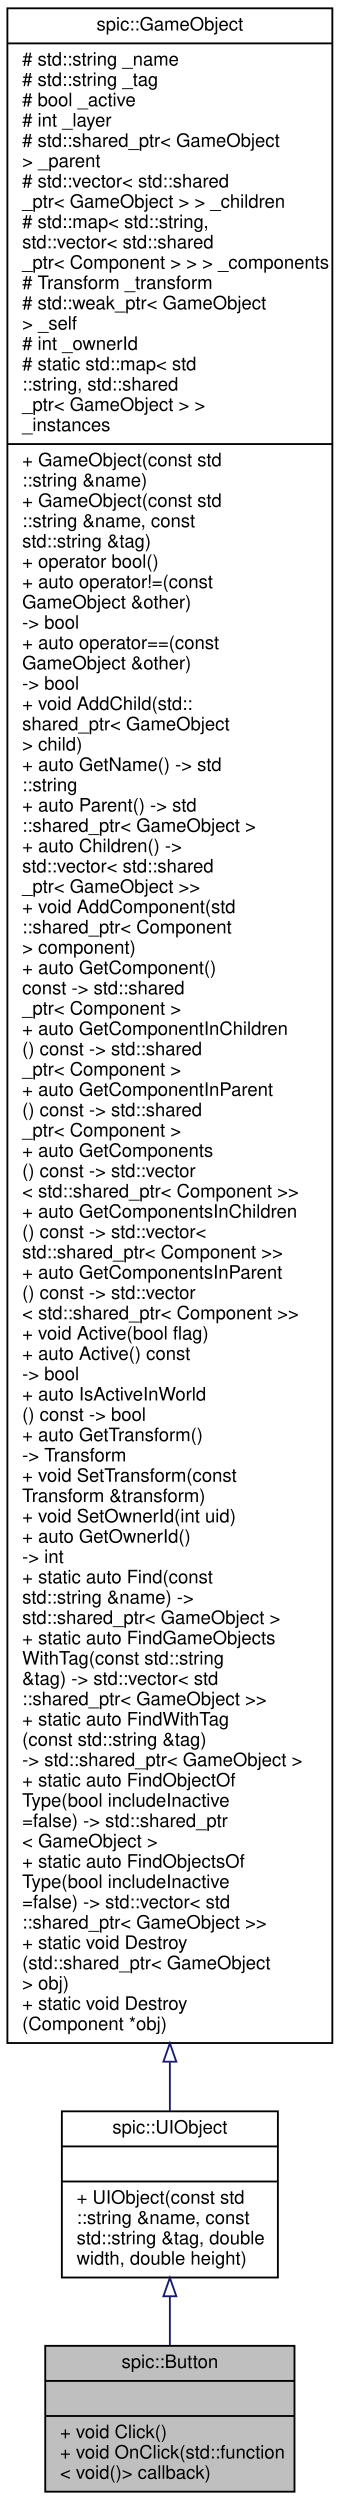
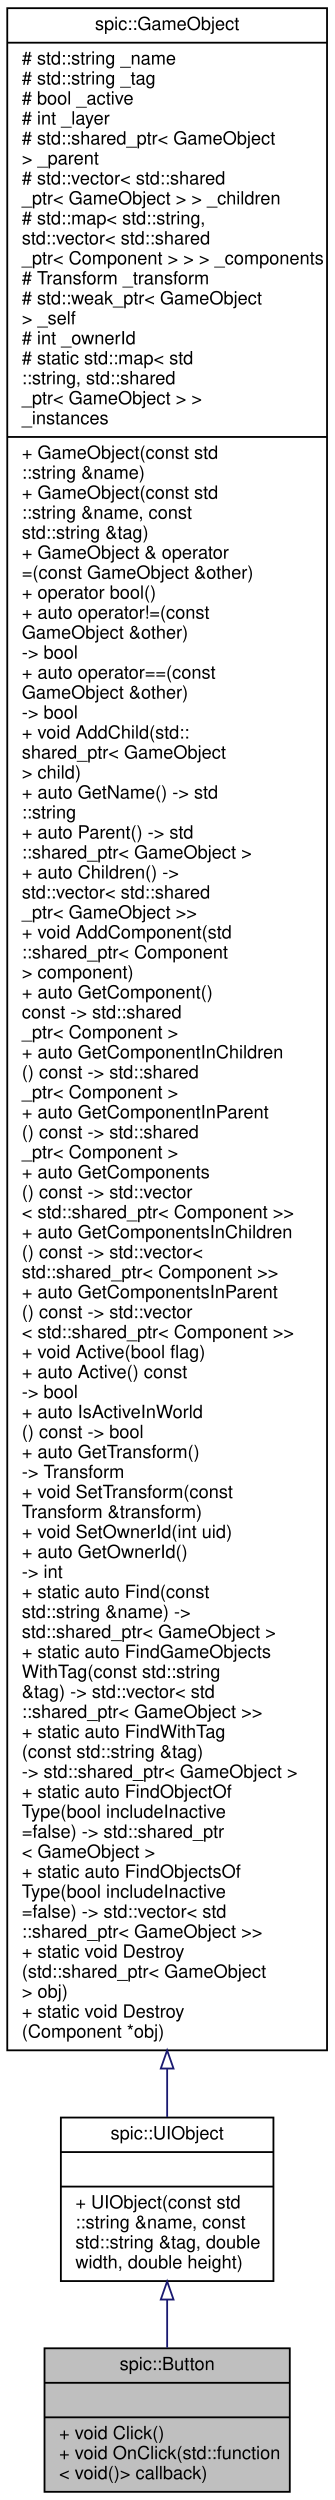
- <svg xmlns="http://www.w3.org/2000/svg" xmlns:xlink="http://www.w3.org/1999/xlink" width="184pt" height="1354pt" viewBox="0.00 0.00 184.00 1354.00">
-   <g id="graph0" class="graph" transform="scale(1 1) rotate(0) translate(4 1350)">
+ <svg xmlns="http://www.w3.org/2000/svg" xmlns:xlink="http://www.w3.org/1999/xlink" width="184pt" height="1376pt" viewBox="0.00 0.00 184.00 1376.00">
+   <g id="graph0" class="graph" transform="scale(1 1) rotate(0) translate(4 1372)">
    <g id="node1" class="node">
      <g id="a_node1">
        <a xlink:title="Instances of this class are clickable user interface items.">
          <polygon fill="#bfbfbf" stroke="black" points="20.5,-0.5 20.5,-79.5 155.5,-79.5 155.5,-0.5 20.5,-0.5" />
          <text text-anchor="middle" x="88" y="-67.5" font-family="Helvetica,sans-Serif" font-size="10.00">spic::Button</text>
          <polyline fill="none" stroke="black" points="20.5,-60.5 155.5,-60.5 " />
          <text text-anchor="middle" x="88" y="-48.5" font-family="Helvetica,sans-Serif" font-size="10.00"> </text>
          <polyline fill="none" stroke="black" points="20.5,-41.5 155.5,-41.5 " />
          <text text-anchor="start" x="28.5" y="-29.5" font-family="Helvetica,sans-Serif" font-size="10.00">+ void Click()</text>
          <text text-anchor="start" x="28.5" y="-18.5" font-family="Helvetica,sans-Serif" font-size="10.00">+ void OnClick(std::function</text>
          <text text-anchor="start" x="28.5" y="-7.5" font-family="Helvetica,sans-Serif" font-size="10.00">&lt; void()&gt; callback)</text>
        </a>
      </g>
    </g>
    <g id="node2" class="node">
      <g id="a_node2">
        <a xlink:href="classspic_1_1UIObject.html" target="_top" xlink:title="Base class for a user interface object like Button or Text. @spicapi.">
          <polygon fill="none" stroke="black" points="29.5,-116.5 29.5,-206.5 146.5,-206.5 146.5,-116.5 29.5,-116.5" />
          <text text-anchor="middle" x="88" y="-194.5" font-family="Helvetica,sans-Serif" font-size="10.00">spic::UIObject</text>
          <polyline fill="none" stroke="black" points="29.5,-187.5 146.5,-187.5 " />
          <text text-anchor="middle" x="88" y="-175.5" font-family="Helvetica,sans-Serif" font-size="10.00"> </text>
          <polyline fill="none" stroke="black" points="29.5,-168.5 146.5,-168.5 " />
          <text text-anchor="start" x="37.5" y="-156.5" font-family="Helvetica,sans-Serif" font-size="10.00">+ UIObject(const std</text>
          <text text-anchor="start" x="37.5" y="-145.5" font-family="Helvetica,sans-Serif" font-size="10.00">::string &amp;name, const</text>
          <text text-anchor="start" x="37.5" y="-134.5" font-family="Helvetica,sans-Serif" font-size="10.00"> std::string &amp;tag, double</text>
          <text text-anchor="start" x="37.5" y="-123.5" font-family="Helvetica,sans-Serif" font-size="10.00"> width, double height)</text>
        </a>
      </g>
    </g>
    <g id="edge1" class="edge">
      <path fill="none" stroke="midnightblue" d="M88,-106.08C88,-97.23 88,-88.23 88,-79.86" />
      <polygon fill="none" stroke="midnightblue" points="84.5,-106.34 88,-116.34 91.5,-106.34 84.5,-106.34" />
    </g>
    <g id="node3" class="node">
      <g id="a_node3">
        <a xlink:href="classspic_1_1GameObject.html" target="_top" xlink:title="Any object which should be represented on screen.">
-           <polygon fill="none" stroke="black" points="0,-243.5 0,-1345.5 176,-1345.5 176,-243.5 0,-243.5" />
-           <text text-anchor="middle" x="88" y="-1333.5" font-family="Helvetica,sans-Serif" font-size="10.00">spic::GameObject</text>
-           <polyline fill="none" stroke="black" points="0,-1326.5 176,-1326.5 " />
-           <text text-anchor="start" x="8" y="-1314.5" font-family="Helvetica,sans-Serif" font-size="10.00"># std::string _name</text>
-           <text text-anchor="start" x="8" y="-1303.5" font-family="Helvetica,sans-Serif" font-size="10.00"># std::string _tag</text>
-           <text text-anchor="start" x="8" y="-1292.5" font-family="Helvetica,sans-Serif" font-size="10.00"># bool _active</text>
-           <text text-anchor="start" x="8" y="-1281.5" font-family="Helvetica,sans-Serif" font-size="10.00"># int _layer</text>
-           <text text-anchor="start" x="8" y="-1270.5" font-family="Helvetica,sans-Serif" font-size="10.00"># std::shared_ptr&lt; GameObject</text>
-           <text text-anchor="start" x="8" y="-1259.5" font-family="Helvetica,sans-Serif" font-size="10.00"> &gt; _parent</text>
-           <text text-anchor="start" x="8" y="-1248.5" font-family="Helvetica,sans-Serif" font-size="10.00"># std::vector&lt; std::shared</text>
-           <text text-anchor="start" x="8" y="-1237.5" font-family="Helvetica,sans-Serif" font-size="10.00">_ptr&lt; GameObject &gt; &gt; _children</text>
-           <text text-anchor="start" x="8" y="-1226.5" font-family="Helvetica,sans-Serif" font-size="10.00"># std::map&lt; std::string,</text>
-           <text text-anchor="start" x="8" y="-1215.5" font-family="Helvetica,sans-Serif" font-size="10.00"> std::vector&lt; std::shared</text>
-           <text text-anchor="start" x="8" y="-1204.5" font-family="Helvetica,sans-Serif" font-size="10.00">_ptr&lt; Component &gt; &gt; &gt; _components</text>
-           <text text-anchor="start" x="8" y="-1193.5" font-family="Helvetica,sans-Serif" font-size="10.00"># Transform _transform</text>
-           <text text-anchor="start" x="8" y="-1182.5" font-family="Helvetica,sans-Serif" font-size="10.00"># std::weak_ptr&lt; GameObject</text>
-           <text text-anchor="start" x="8" y="-1171.5" font-family="Helvetica,sans-Serif" font-size="10.00"> &gt; _self</text>
-           <text text-anchor="start" x="8" y="-1160.5" font-family="Helvetica,sans-Serif" font-size="10.00"># int _ownerId</text>
-           <text text-anchor="start" x="8" y="-1149.5" font-family="Helvetica,sans-Serif" font-size="10.00"># static std::map&lt; std</text>
-           <text text-anchor="start" x="8" y="-1138.5" font-family="Helvetica,sans-Serif" font-size="10.00">::string, std::shared</text>
-           <text text-anchor="start" x="8" y="-1127.5" font-family="Helvetica,sans-Serif" font-size="10.00">_ptr&lt; GameObject &gt; &gt; </text>
-           <text text-anchor="start" x="8" y="-1116.5" font-family="Helvetica,sans-Serif" font-size="10.00">_instances</text>
-           <polyline fill="none" stroke="black" points="0,-1109.5 176,-1109.5 " />
+           <polygon fill="none" stroke="black" points="0,-243.5 0,-1367.5 176,-1367.5 176,-243.5 0,-243.5" />
+           <text text-anchor="middle" x="88" y="-1355.5" font-family="Helvetica,sans-Serif" font-size="10.00">spic::GameObject</text>
+           <polyline fill="none" stroke="black" points="0,-1348.5 176,-1348.5 " />
+           <text text-anchor="start" x="8" y="-1336.5" font-family="Helvetica,sans-Serif" font-size="10.00"># std::string _name</text>
+           <text text-anchor="start" x="8" y="-1325.5" font-family="Helvetica,sans-Serif" font-size="10.00"># std::string _tag</text>
+           <text text-anchor="start" x="8" y="-1314.5" font-family="Helvetica,sans-Serif" font-size="10.00"># bool _active</text>
+           <text text-anchor="start" x="8" y="-1303.5" font-family="Helvetica,sans-Serif" font-size="10.00"># int _layer</text>
+           <text text-anchor="start" x="8" y="-1292.5" font-family="Helvetica,sans-Serif" font-size="10.00"># std::shared_ptr&lt; GameObject</text>
+           <text text-anchor="start" x="8" y="-1281.5" font-family="Helvetica,sans-Serif" font-size="10.00"> &gt; _parent</text>
+           <text text-anchor="start" x="8" y="-1270.5" font-family="Helvetica,sans-Serif" font-size="10.00"># std::vector&lt; std::shared</text>
+           <text text-anchor="start" x="8" y="-1259.5" font-family="Helvetica,sans-Serif" font-size="10.00">_ptr&lt; GameObject &gt; &gt; _children</text>
+           <text text-anchor="start" x="8" y="-1248.5" font-family="Helvetica,sans-Serif" font-size="10.00"># std::map&lt; std::string,</text>
+           <text text-anchor="start" x="8" y="-1237.5" font-family="Helvetica,sans-Serif" font-size="10.00"> std::vector&lt; std::shared</text>
+           <text text-anchor="start" x="8" y="-1226.5" font-family="Helvetica,sans-Serif" font-size="10.00">_ptr&lt; Component &gt; &gt; &gt; _components</text>
+           <text text-anchor="start" x="8" y="-1215.5" font-family="Helvetica,sans-Serif" font-size="10.00"># Transform _transform</text>
+           <text text-anchor="start" x="8" y="-1204.5" font-family="Helvetica,sans-Serif" font-size="10.00"># std::weak_ptr&lt; GameObject</text>
+           <text text-anchor="start" x="8" y="-1193.5" font-family="Helvetica,sans-Serif" font-size="10.00"> &gt; _self</text>
+           <text text-anchor="start" x="8" y="-1182.5" font-family="Helvetica,sans-Serif" font-size="10.00"># int _ownerId</text>
+           <text text-anchor="start" x="8" y="-1171.5" font-family="Helvetica,sans-Serif" font-size="10.00"># static std::map&lt; std</text>
+           <text text-anchor="start" x="8" y="-1160.5" font-family="Helvetica,sans-Serif" font-size="10.00">::string, std::shared</text>
+           <text text-anchor="start" x="8" y="-1149.5" font-family="Helvetica,sans-Serif" font-size="10.00">_ptr&lt; GameObject &gt; &gt; </text>
+           <text text-anchor="start" x="8" y="-1138.5" font-family="Helvetica,sans-Serif" font-size="10.00">_instances</text>
+           <polyline fill="none" stroke="black" points="0,-1131.5 176,-1131.5 " />
+           <text text-anchor="start" x="8" y="-1119.5" font-family="Helvetica,sans-Serif" font-size="10.00">+ GameObject(const std</text>
+           <text text-anchor="start" x="8" y="-1108.5" font-family="Helvetica,sans-Serif" font-size="10.00">::string &amp;name)</text>
          <text text-anchor="start" x="8" y="-1097.5" font-family="Helvetica,sans-Serif" font-size="10.00">+ GameObject(const std</text>
-           <text text-anchor="start" x="8" y="-1086.5" font-family="Helvetica,sans-Serif" font-size="10.00">::string &amp;name)</text>
-           <text text-anchor="start" x="8" y="-1075.5" font-family="Helvetica,sans-Serif" font-size="10.00">+ GameObject(const std</text>
-           <text text-anchor="start" x="8" y="-1064.5" font-family="Helvetica,sans-Serif" font-size="10.00">::string &amp;name, const</text>
-           <text text-anchor="start" x="8" y="-1053.5" font-family="Helvetica,sans-Serif" font-size="10.00"> std::string &amp;tag)</text>
+           <text text-anchor="start" x="8" y="-1086.5" font-family="Helvetica,sans-Serif" font-size="10.00">::string &amp;name, const</text>
+           <text text-anchor="start" x="8" y="-1075.5" font-family="Helvetica,sans-Serif" font-size="10.00"> std::string &amp;tag)</text>
+           <text text-anchor="start" x="8" y="-1064.5" font-family="Helvetica,sans-Serif" font-size="10.00">+ GameObject &amp; operator</text>
+           <text text-anchor="start" x="8" y="-1053.5" font-family="Helvetica,sans-Serif" font-size="10.00">=(const GameObject &amp;other)</text>
          <text text-anchor="start" x="8" y="-1042.5" font-family="Helvetica,sans-Serif" font-size="10.00">+ operator bool()</text>
          <text text-anchor="start" x="8" y="-1031.5" font-family="Helvetica,sans-Serif" font-size="10.00">+ auto operator!=(const</text>
          <text text-anchor="start" x="8" y="-1020.5" font-family="Helvetica,sans-Serif" font-size="10.00"> GameObject &amp;other) </text>
          <text text-anchor="start" x="8" y="-1009.5" font-family="Helvetica,sans-Serif" font-size="10.00">-&gt; bool</text>
          <text text-anchor="start" x="8" y="-998.5" font-family="Helvetica,sans-Serif" font-size="10.00">+ auto operator==(const</text>
          <text text-anchor="start" x="8" y="-987.5" font-family="Helvetica,sans-Serif" font-size="10.00"> GameObject &amp;other) </text>
          <text text-anchor="start" x="8" y="-976.5" font-family="Helvetica,sans-Serif" font-size="10.00">-&gt; bool</text>
          <text text-anchor="start" x="8" y="-965.5" font-family="Helvetica,sans-Serif" font-size="10.00">+ void AddChild(std::</text>
          <text text-anchor="start" x="8" y="-954.5" font-family="Helvetica,sans-Serif" font-size="10.00">shared_ptr&lt; GameObject</text>
          <text text-anchor="start" x="8" y="-943.5" font-family="Helvetica,sans-Serif" font-size="10.00"> &gt; child)</text>
          <text text-anchor="start" x="8" y="-932.5" font-family="Helvetica,sans-Serif" font-size="10.00">+ auto GetName() -&gt; std</text>
          <text text-anchor="start" x="8" y="-921.5" font-family="Helvetica,sans-Serif" font-size="10.00">::string</text>
          <text text-anchor="start" x="8" y="-910.5" font-family="Helvetica,sans-Serif" font-size="10.00">+ auto Parent() -&gt; std</text>
          <text text-anchor="start" x="8" y="-899.5" font-family="Helvetica,sans-Serif" font-size="10.00">::shared_ptr&lt; GameObject &gt;</text>
          <text text-anchor="start" x="8" y="-888.5" font-family="Helvetica,sans-Serif" font-size="10.00">+ auto Children() -&gt;</text>
          <text text-anchor="start" x="8" y="-877.5" font-family="Helvetica,sans-Serif" font-size="10.00"> std::vector&lt; std::shared</text>
          <text text-anchor="start" x="8" y="-866.5" font-family="Helvetica,sans-Serif" font-size="10.00">_ptr&lt; GameObject &gt;&gt;</text>
          <text text-anchor="start" x="8" y="-855.5" font-family="Helvetica,sans-Serif" font-size="10.00">+ void AddComponent(std</text>
          <text text-anchor="start" x="8" y="-844.5" font-family="Helvetica,sans-Serif" font-size="10.00">::shared_ptr&lt; Component</text>
          <text text-anchor="start" x="8" y="-833.5" font-family="Helvetica,sans-Serif" font-size="10.00"> &gt; component)</text>
          <text text-anchor="start" x="8" y="-822.5" font-family="Helvetica,sans-Serif" font-size="10.00">+ auto GetComponent()</text>
          <text text-anchor="start" x="8" y="-811.5" font-family="Helvetica,sans-Serif" font-size="10.00"> const -&gt; std::shared</text>
          <text text-anchor="start" x="8" y="-800.5" font-family="Helvetica,sans-Serif" font-size="10.00">_ptr&lt; Component &gt;</text>
          <text text-anchor="start" x="8" y="-789.5" font-family="Helvetica,sans-Serif" font-size="10.00">+ auto GetComponentInChildren</text>
          <text text-anchor="start" x="8" y="-778.5" font-family="Helvetica,sans-Serif" font-size="10.00">() const -&gt; std::shared</text>
          <text text-anchor="start" x="8" y="-767.5" font-family="Helvetica,sans-Serif" font-size="10.00">_ptr&lt; Component &gt;</text>
          <text text-anchor="start" x="8" y="-756.5" font-family="Helvetica,sans-Serif" font-size="10.00">+ auto GetComponentInParent</text>
          <text text-anchor="start" x="8" y="-745.5" font-family="Helvetica,sans-Serif" font-size="10.00">() const -&gt; std::shared</text>
          <text text-anchor="start" x="8" y="-734.5" font-family="Helvetica,sans-Serif" font-size="10.00">_ptr&lt; Component &gt;</text>
          <text text-anchor="start" x="8" y="-723.5" font-family="Helvetica,sans-Serif" font-size="10.00">+ auto GetComponents</text>
          <text text-anchor="start" x="8" y="-712.5" font-family="Helvetica,sans-Serif" font-size="10.00">() const -&gt; std::vector</text>
          <text text-anchor="start" x="8" y="-701.5" font-family="Helvetica,sans-Serif" font-size="10.00">&lt; std::shared_ptr&lt; Component &gt;&gt;</text>
          <text text-anchor="start" x="8" y="-690.5" font-family="Helvetica,sans-Serif" font-size="10.00">+ auto GetComponentsInChildren</text>
          <text text-anchor="start" x="8" y="-679.5" font-family="Helvetica,sans-Serif" font-size="10.00">() const -&gt; std::vector&lt;</text>
          <text text-anchor="start" x="8" y="-668.5" font-family="Helvetica,sans-Serif" font-size="10.00"> std::shared_ptr&lt; Component &gt;&gt;</text>
          <text text-anchor="start" x="8" y="-657.5" font-family="Helvetica,sans-Serif" font-size="10.00">+ auto GetComponentsInParent</text>
          <text text-anchor="start" x="8" y="-646.5" font-family="Helvetica,sans-Serif" font-size="10.00">() const -&gt; std::vector</text>
          <text text-anchor="start" x="8" y="-635.5" font-family="Helvetica,sans-Serif" font-size="10.00">&lt; std::shared_ptr&lt; Component &gt;&gt;</text>
          <text text-anchor="start" x="8" y="-624.5" font-family="Helvetica,sans-Serif" font-size="10.00">+ void Active(bool flag)</text>
          <text text-anchor="start" x="8" y="-613.5" font-family="Helvetica,sans-Serif" font-size="10.00">+ auto Active() const</text>
          <text text-anchor="start" x="8" y="-602.5" font-family="Helvetica,sans-Serif" font-size="10.00"> -&gt; bool</text>
          <text text-anchor="start" x="8" y="-591.5" font-family="Helvetica,sans-Serif" font-size="10.00">+ auto IsActiveInWorld</text>
          <text text-anchor="start" x="8" y="-580.5" font-family="Helvetica,sans-Serif" font-size="10.00">() const -&gt; bool</text>
          <text text-anchor="start" x="8" y="-569.5" font-family="Helvetica,sans-Serif" font-size="10.00">+ auto GetTransform()</text>
          <text text-anchor="start" x="8" y="-558.5" font-family="Helvetica,sans-Serif" font-size="10.00"> -&gt; Transform</text>
          <text text-anchor="start" x="8" y="-547.5" font-family="Helvetica,sans-Serif" font-size="10.00">+ void SetTransform(const</text>
          <text text-anchor="start" x="8" y="-536.5" font-family="Helvetica,sans-Serif" font-size="10.00"> Transform &amp;transform)</text>
          <text text-anchor="start" x="8" y="-525.5" font-family="Helvetica,sans-Serif" font-size="10.00">+ void SetOwnerId(int uid)</text>
          <text text-anchor="start" x="8" y="-514.5" font-family="Helvetica,sans-Serif" font-size="10.00">+ auto GetOwnerId() </text>
          <text text-anchor="start" x="8" y="-503.5" font-family="Helvetica,sans-Serif" font-size="10.00">-&gt; int</text>
          <text text-anchor="start" x="8" y="-492.5" font-family="Helvetica,sans-Serif" font-size="10.00">+ static auto Find(const</text>
          <text text-anchor="start" x="8" y="-481.5" font-family="Helvetica,sans-Serif" font-size="10.00"> std::string &amp;name) -&gt;</text>
          <text text-anchor="start" x="8" y="-470.5" font-family="Helvetica,sans-Serif" font-size="10.00"> std::shared_ptr&lt; GameObject &gt;</text>
          <text text-anchor="start" x="8" y="-459.5" font-family="Helvetica,sans-Serif" font-size="10.00">+ static auto FindGameObjects</text>
          <text text-anchor="start" x="8" y="-448.5" font-family="Helvetica,sans-Serif" font-size="10.00">WithTag(const std::string</text>
          <text text-anchor="start" x="8" y="-437.5" font-family="Helvetica,sans-Serif" font-size="10.00"> &amp;tag) -&gt; std::vector&lt; std</text>
          <text text-anchor="start" x="8" y="-426.5" font-family="Helvetica,sans-Serif" font-size="10.00">::shared_ptr&lt; GameObject &gt;&gt;</text>
          <text text-anchor="start" x="8" y="-415.5" font-family="Helvetica,sans-Serif" font-size="10.00">+ static auto FindWithTag</text>
          <text text-anchor="start" x="8" y="-404.5" font-family="Helvetica,sans-Serif" font-size="10.00">(const std::string &amp;tag)</text>
          <text text-anchor="start" x="8" y="-393.5" font-family="Helvetica,sans-Serif" font-size="10.00"> -&gt; std::shared_ptr&lt; GameObject &gt;</text>
          <text text-anchor="start" x="8" y="-382.5" font-family="Helvetica,sans-Serif" font-size="10.00">+ static auto FindObjectOf</text>
          <text text-anchor="start" x="8" y="-371.5" font-family="Helvetica,sans-Serif" font-size="10.00">Type(bool includeInactive</text>
          <text text-anchor="start" x="8" y="-360.5" font-family="Helvetica,sans-Serif" font-size="10.00">=false) -&gt; std::shared_ptr</text>
          <text text-anchor="start" x="8" y="-349.5" font-family="Helvetica,sans-Serif" font-size="10.00">&lt; GameObject &gt;</text>
          <text text-anchor="start" x="8" y="-338.5" font-family="Helvetica,sans-Serif" font-size="10.00">+ static auto FindObjectsOf</text>
          <text text-anchor="start" x="8" y="-327.5" font-family="Helvetica,sans-Serif" font-size="10.00">Type(bool includeInactive</text>
          <text text-anchor="start" x="8" y="-316.5" font-family="Helvetica,sans-Serif" font-size="10.00">=false) -&gt; std::vector&lt; std</text>
          <text text-anchor="start" x="8" y="-305.5" font-family="Helvetica,sans-Serif" font-size="10.00">::shared_ptr&lt; GameObject &gt;&gt;</text>
          <text text-anchor="start" x="8" y="-294.5" font-family="Helvetica,sans-Serif" font-size="10.00">+ static void Destroy</text>
          <text text-anchor="start" x="8" y="-283.5" font-family="Helvetica,sans-Serif" font-size="10.00">(std::shared_ptr&lt; GameObject</text>
          <text text-anchor="start" x="8" y="-272.5" font-family="Helvetica,sans-Serif" font-size="10.00"> &gt; obj)</text>
          <text text-anchor="start" x="8" y="-261.5" font-family="Helvetica,sans-Serif" font-size="10.00">+ static void Destroy</text>
          <text text-anchor="start" x="8" y="-250.5" font-family="Helvetica,sans-Serif" font-size="10.00">(Component *obj)</text>
        </a>
      </g>
    </g>
    <g id="edge2" class="edge">
-       <path fill="none" stroke="midnightblue" d="M88,-233.1C88,-223.51 88,-214.7 88,-206.8" />
-       <polygon fill="none" stroke="midnightblue" points="84.5,-233.38 88,-243.38 91.5,-233.38 84.5,-233.38" />
+       <path fill="none" stroke="midnightblue" d="M88,-233.19C88,-223.57 88,-214.75 88,-206.83" />
+       <polygon fill="none" stroke="midnightblue" points="84.5,-233.48 88,-243.48 91.5,-233.48 84.5,-233.48" />
    </g>
  </g>
</svg>
